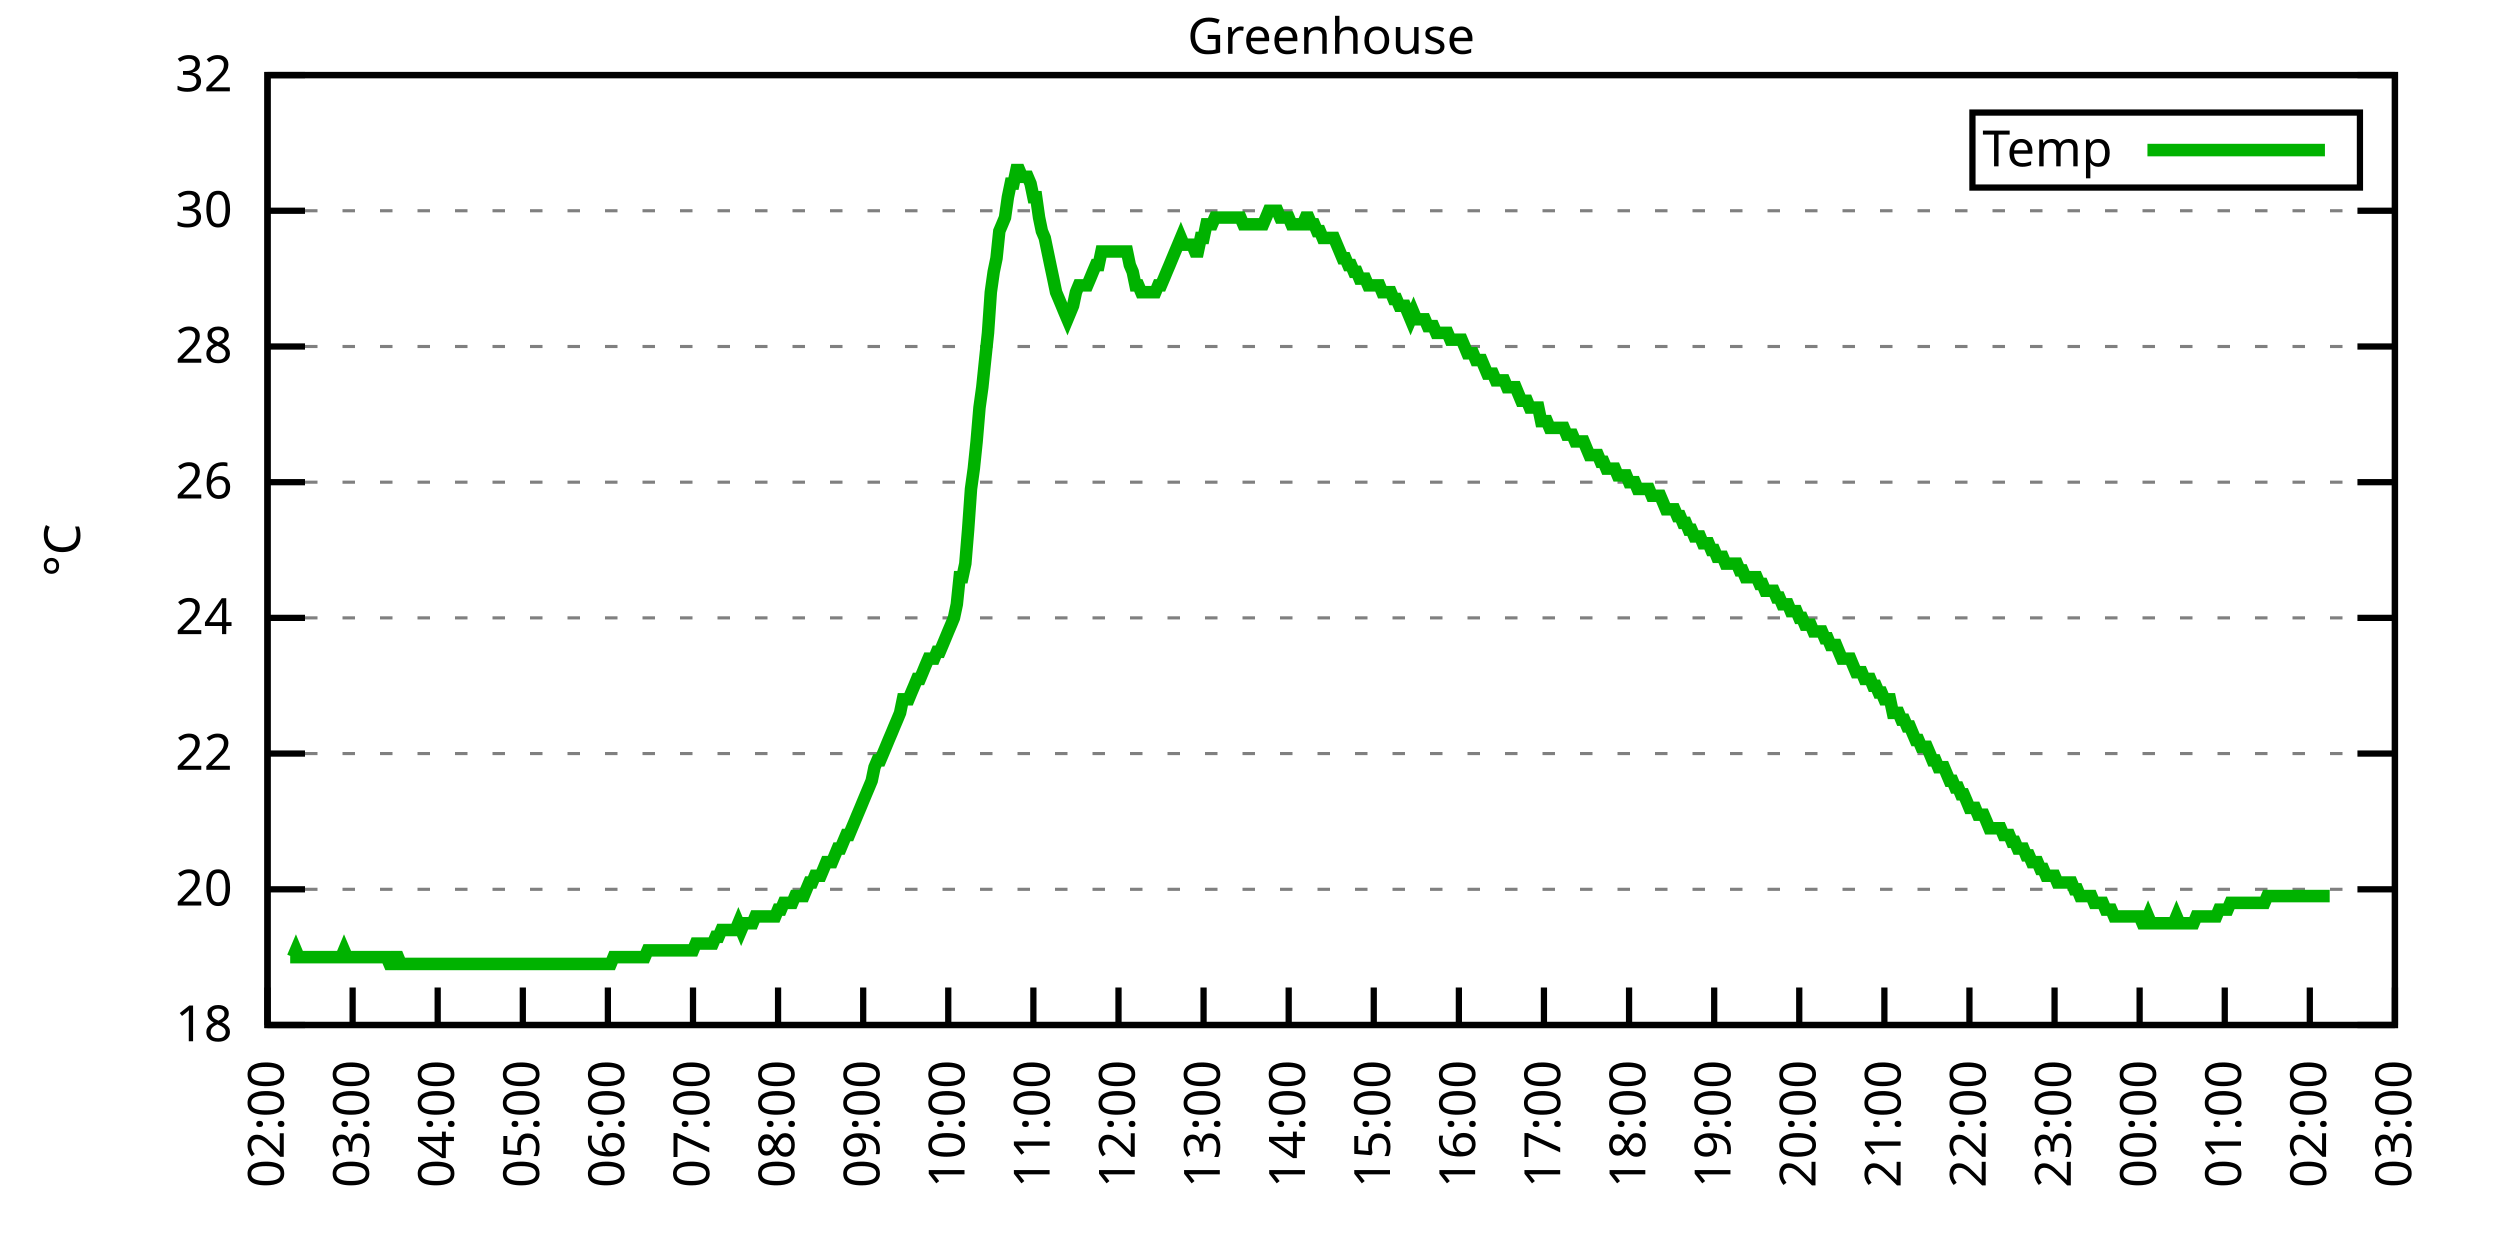
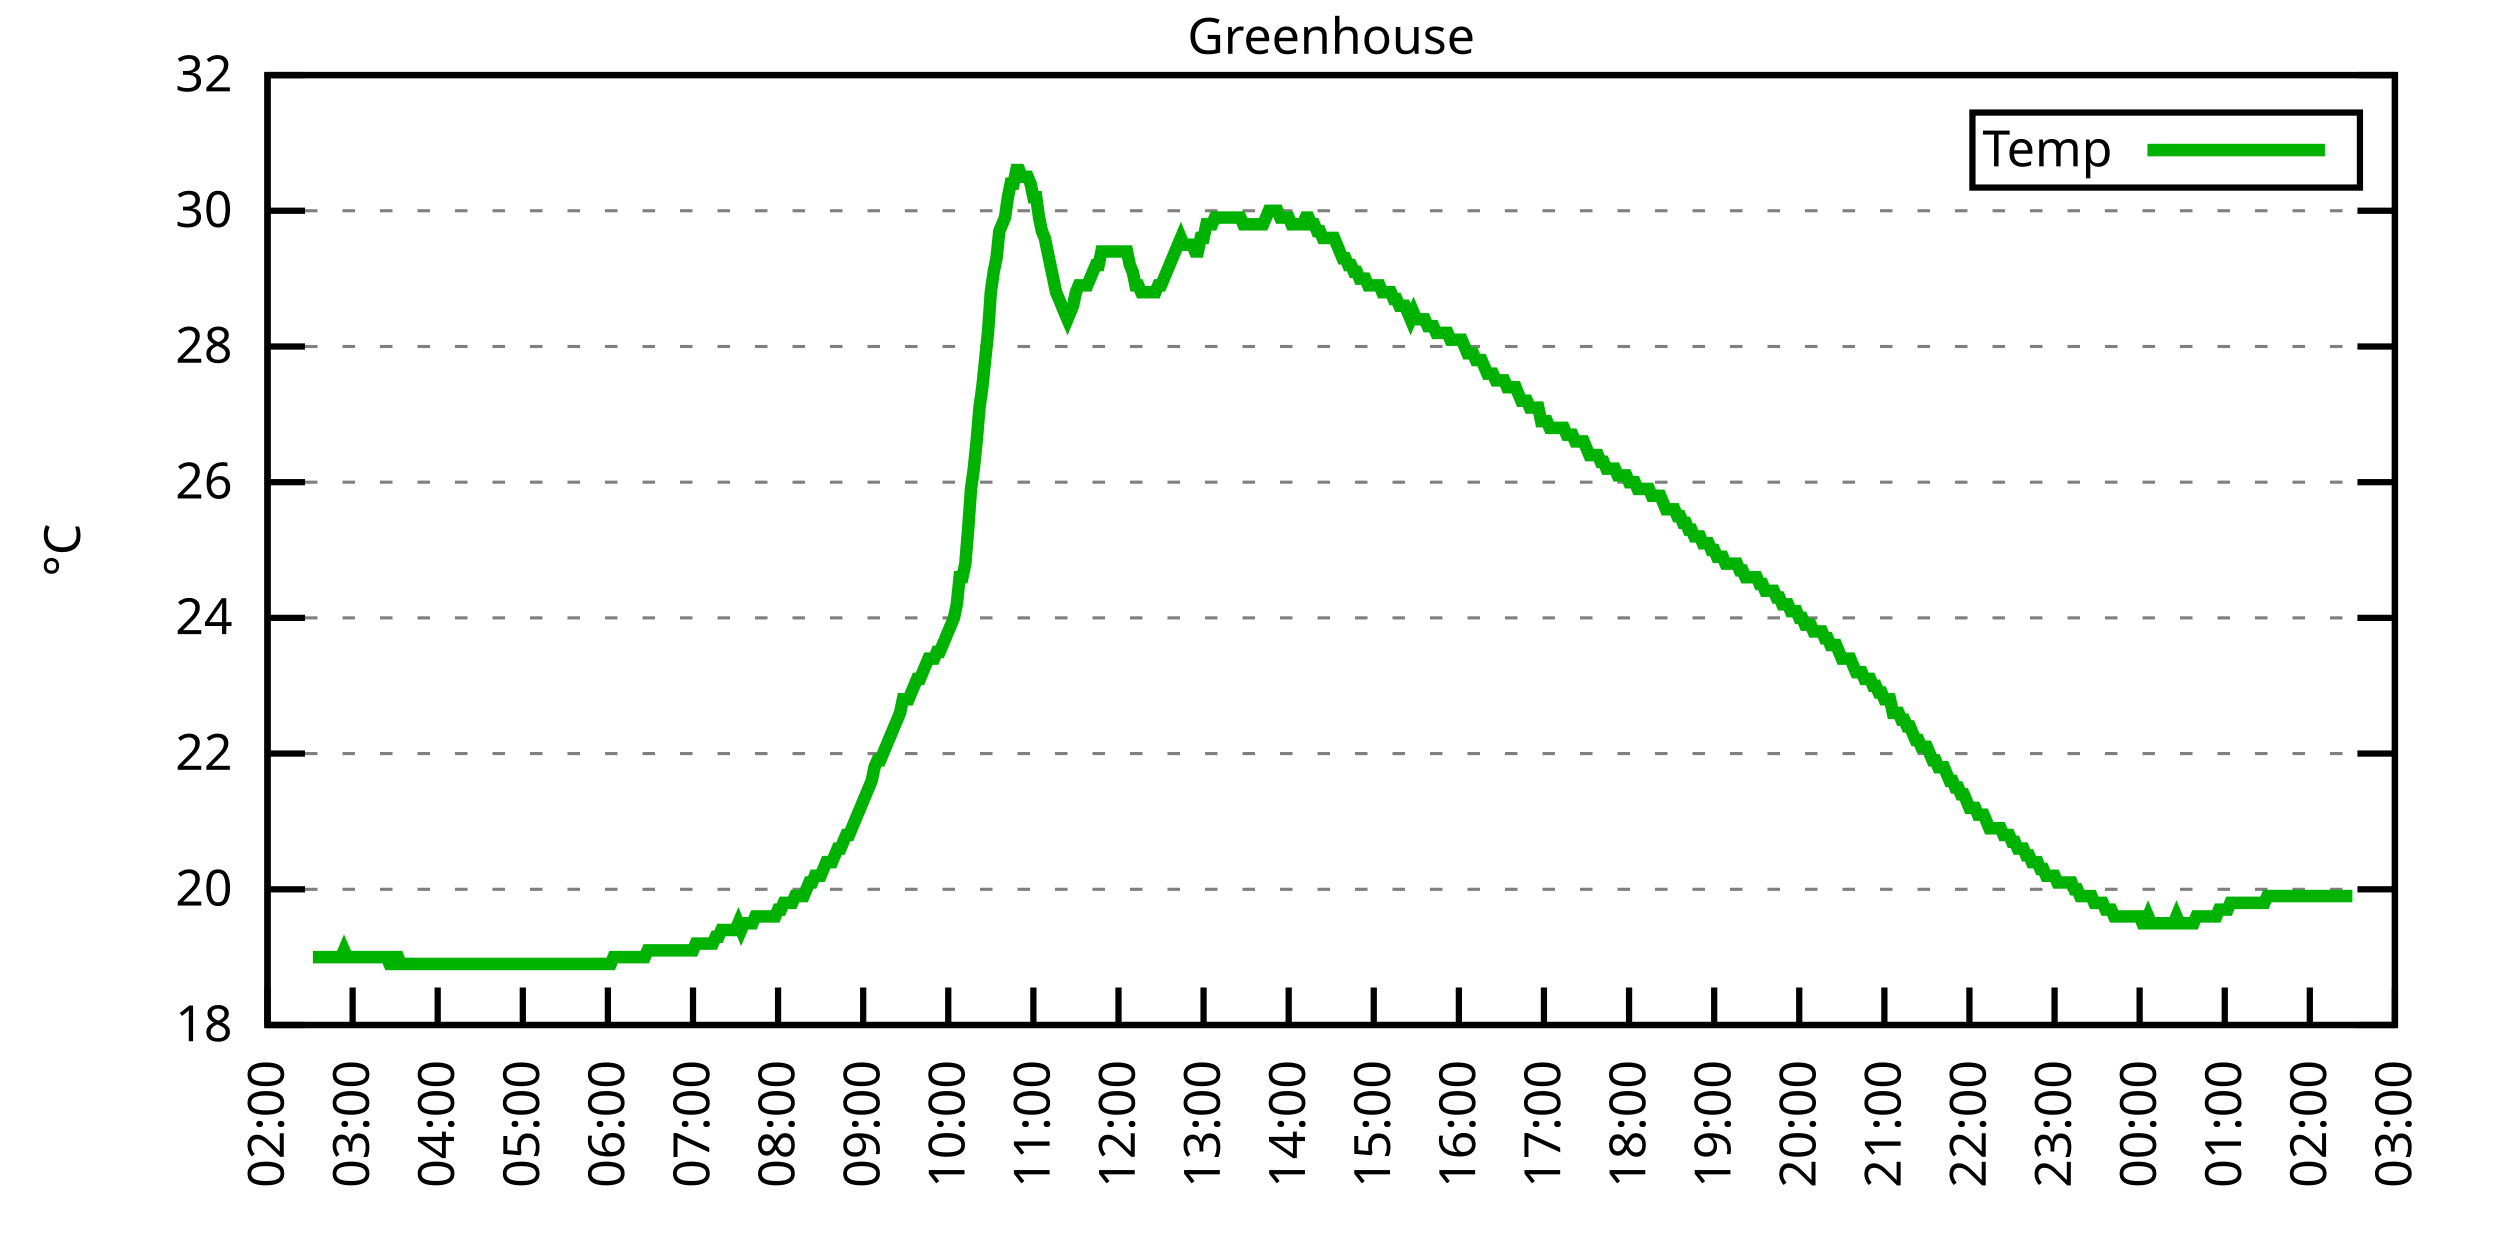
<svg xmlns="http://www.w3.org/2000/svg" xmlns:xlink="http://www.w3.org/1999/xlink" width="400" height="200" viewBox="0 0 400 200">
  <g id="gnuplot_canvas">
    <rect x="0" y="0" width="400" height="200" fill="none" />
    <defs>
      <circle id="gpDot" r="0.5" stroke-width="0.5" stroke="currentColor" />
      <path id="gpPt0" stroke-width="0.333" stroke="currentColor" d="M-1,0 h2 M0,-1 v2" />
      <path id="gpPt1" stroke-width="0.333" stroke="currentColor" d="M-1,-1 L1,1 M1,-1 L-1,1" />
      <path id="gpPt2" stroke-width="0.333" stroke="currentColor" d="M-1,0 L1,0 M0,-1 L0,1 M-1,-1 L1,1 M-1,1 L1,-1" />
      <rect id="gpPt3" stroke-width="0.333" stroke="currentColor" x="-1" y="-1" width="2" height="2" />
      <rect id="gpPt4" stroke-width="0.333" stroke="currentColor" fill="currentColor" x="-1" y="-1" width="2" height="2" />
      <circle id="gpPt5" stroke-width="0.333" stroke="currentColor" cx="0" cy="0" r="1" />
      <use xlink:href="#gpPt5" id="gpPt6" fill="currentColor" stroke="none" />
      <path id="gpPt7" stroke-width="0.333" stroke="currentColor" d="M0,-1.33 L-1.33,0.67 L1.33,0.67 z" />
      <use xlink:href="#gpPt7" id="gpPt8" fill="currentColor" stroke="none" />
      <use xlink:href="#gpPt7" id="gpPt9" stroke="currentColor" transform="rotate(180)" />
      <use xlink:href="#gpPt9" id="gpPt10" fill="currentColor" stroke="none" />
      <use xlink:href="#gpPt3" id="gpPt11" stroke="currentColor" transform="rotate(45)" />
      <use xlink:href="#gpPt11" id="gpPt12" fill="currentColor" stroke="none" />
      <path id="gpPt13" stroke-width="0.333" stroke="currentColor" d="M0,1.330 L1.265,0.411 L0.782,-1.067 L-0.782,-1.076 L-1.265,0.411 z" />
      <use xlink:href="#gpPt13" id="gpPt14" fill="currentColor" stroke="none" />
      <filter id="textbox" filterUnits="objectBoundingBox" x="0" y="0" height="1" width="1">
        <feFlood flood-color="white" flood-opacity="1" result="bgnd" />
        <feComposite in="SourceGraphic" in2="bgnd" operator="atop" />
      </filter>
      <filter id="greybox" filterUnits="objectBoundingBox" x="0" y="0" height="1" width="1">
        <feFlood flood-color="lightgrey" flood-opacity="1" result="grey" />
        <feComposite in="SourceGraphic" in2="grey" operator="atop" />
      </filter>
    </defs>
    <g fill="none" color="white" stroke="currentColor" stroke-width="1.00" stroke-linecap="butt" stroke-linejoin="miter">
</g>
    <g fill="none" color="black" stroke="currentColor" stroke-width="1.00" stroke-linecap="butt" stroke-linejoin="miter">
      <g stroke="none" shape-rendering="crispEdges">
        <polygon fill="rgb(255, 255, 255)" points="42.80,164.00 383.18,164.00 383.18,12.02 42.80,12.02 " />
      </g>
    </g>
    <g fill="none" color="black" stroke="currentColor" stroke-width="1.00" stroke-linecap="butt" stroke-linejoin="miter">
</g>
    <g fill="none" color="black" stroke="black" stroke-width="0.50" stroke-linecap="butt" stroke-linejoin="miter">
</g>
    <g fill="none" color="gray" stroke="currentColor" stroke-width="0.50" stroke-linecap="butt" stroke-linejoin="miter">
      <path stroke="gray" stroke-dasharray="2,4" class="gridline" d="M42.80,164.00 L383.19,164.00  " />
    </g>
    <g fill="none" color="gray" stroke="gray" stroke-width="1.00" stroke-linecap="butt" stroke-linejoin="miter">
</g>
    <g fill="none" color="black" stroke="currentColor" stroke-width="1.00" stroke-linecap="butt" stroke-linejoin="miter">
      <path stroke="black" d="M42.80,164.00 L48.80,164.00 M383.19,164.00 L377.19,164.00  " />
      <g transform="translate(37.20,166.60)" stroke="none" fill="black" font-family="Sans" font-size="8.00" text-anchor="end">
        <text>
          <tspan font-family="Sans"> 18</tspan>
        </text>
      </g>
    </g>
    <g fill="none" color="black" stroke="currentColor" stroke-width="1.00" stroke-linecap="butt" stroke-linejoin="miter">
</g>
    <g fill="none" color="black" stroke="black" stroke-width="0.50" stroke-linecap="butt" stroke-linejoin="miter">
</g>
    <g fill="none" color="gray" stroke="currentColor" stroke-width="0.50" stroke-linecap="butt" stroke-linejoin="miter">
      <path stroke="gray" stroke-dasharray="2,4" class="gridline" d="M42.80,142.29 L383.19,142.29  " />
    </g>
    <g fill="none" color="gray" stroke="gray" stroke-width="1.00" stroke-linecap="butt" stroke-linejoin="miter">
</g>
    <g fill="none" color="black" stroke="currentColor" stroke-width="1.00" stroke-linecap="butt" stroke-linejoin="miter">
      <path stroke="black" d="M42.80,142.29 L48.80,142.29 M383.19,142.29 L377.19,142.29  " />
      <g transform="translate(37.20,144.89)" stroke="none" fill="black" font-family="Sans" font-size="8.00" text-anchor="end">
        <text>
          <tspan font-family="Sans"> 20</tspan>
        </text>
      </g>
    </g>
    <g fill="none" color="black" stroke="currentColor" stroke-width="1.00" stroke-linecap="butt" stroke-linejoin="miter">
</g>
    <g fill="none" color="black" stroke="black" stroke-width="0.50" stroke-linecap="butt" stroke-linejoin="miter">
</g>
    <g fill="none" color="gray" stroke="currentColor" stroke-width="0.50" stroke-linecap="butt" stroke-linejoin="miter">
      <path stroke="gray" stroke-dasharray="2,4" class="gridline" d="M42.80,120.57 L383.19,120.57  " />
    </g>
    <g fill="none" color="gray" stroke="gray" stroke-width="1.00" stroke-linecap="butt" stroke-linejoin="miter">
</g>
    <g fill="none" color="black" stroke="currentColor" stroke-width="1.00" stroke-linecap="butt" stroke-linejoin="miter">
      <path stroke="black" d="M42.80,120.57 L48.80,120.57 M383.19,120.57 L377.19,120.57  " />
      <g transform="translate(37.20,123.17)" stroke="none" fill="black" font-family="Sans" font-size="8.00" text-anchor="end">
        <text>
          <tspan font-family="Sans"> 22</tspan>
        </text>
      </g>
    </g>
    <g fill="none" color="black" stroke="currentColor" stroke-width="1.00" stroke-linecap="butt" stroke-linejoin="miter">
</g>
    <g fill="none" color="black" stroke="black" stroke-width="0.50" stroke-linecap="butt" stroke-linejoin="miter">
</g>
    <g fill="none" color="gray" stroke="currentColor" stroke-width="0.50" stroke-linecap="butt" stroke-linejoin="miter">
      <path stroke="gray" stroke-dasharray="2,4" class="gridline" d="M42.80,98.86 L383.19,98.86  " />
    </g>
    <g fill="none" color="gray" stroke="gray" stroke-width="1.00" stroke-linecap="butt" stroke-linejoin="miter">
</g>
    <g fill="none" color="black" stroke="currentColor" stroke-width="1.00" stroke-linecap="butt" stroke-linejoin="miter">
      <path stroke="black" d="M42.80,98.86 L48.80,98.86 M383.19,98.86 L377.19,98.86  " />
      <g transform="translate(37.20,101.46)" stroke="none" fill="black" font-family="Sans" font-size="8.00" text-anchor="end">
        <text>
          <tspan font-family="Sans"> 24</tspan>
        </text>
      </g>
    </g>
    <g fill="none" color="black" stroke="currentColor" stroke-width="1.00" stroke-linecap="butt" stroke-linejoin="miter">
</g>
    <g fill="none" color="black" stroke="black" stroke-width="0.50" stroke-linecap="butt" stroke-linejoin="miter">
</g>
    <g fill="none" color="gray" stroke="currentColor" stroke-width="0.50" stroke-linecap="butt" stroke-linejoin="miter">
      <path stroke="gray" stroke-dasharray="2,4" class="gridline" d="M42.80,77.15 L383.19,77.15  " />
    </g>
    <g fill="none" color="gray" stroke="gray" stroke-width="1.00" stroke-linecap="butt" stroke-linejoin="miter">
</g>
    <g fill="none" color="black" stroke="currentColor" stroke-width="1.00" stroke-linecap="butt" stroke-linejoin="miter">
      <path stroke="black" d="M42.80,77.15 L48.80,77.15 M383.19,77.15 L377.19,77.15  " />
      <g transform="translate(37.20,79.75)" stroke="none" fill="black" font-family="Sans" font-size="8.00" text-anchor="end">
        <text>
          <tspan font-family="Sans"> 26</tspan>
        </text>
      </g>
    </g>
    <g fill="none" color="black" stroke="currentColor" stroke-width="1.00" stroke-linecap="butt" stroke-linejoin="miter">
</g>
    <g fill="none" color="black" stroke="black" stroke-width="0.50" stroke-linecap="butt" stroke-linejoin="miter">
</g>
    <g fill="none" color="gray" stroke="currentColor" stroke-width="0.50" stroke-linecap="butt" stroke-linejoin="miter">
      <path stroke="gray" stroke-dasharray="2,4" class="gridline" d="M42.80,55.44 L383.19,55.44  " />
    </g>
    <g fill="none" color="gray" stroke="gray" stroke-width="1.00" stroke-linecap="butt" stroke-linejoin="miter">
</g>
    <g fill="none" color="black" stroke="currentColor" stroke-width="1.00" stroke-linecap="butt" stroke-linejoin="miter">
      <path stroke="black" d="M42.80,55.44 L48.80,55.44 M383.19,55.44 L377.19,55.44  " />
      <g transform="translate(37.20,58.04)" stroke="none" fill="black" font-family="Sans" font-size="8.00" text-anchor="end">
        <text>
          <tspan font-family="Sans"> 28</tspan>
        </text>
      </g>
    </g>
    <g fill="none" color="black" stroke="currentColor" stroke-width="1.00" stroke-linecap="butt" stroke-linejoin="miter">
</g>
    <g fill="none" color="black" stroke="black" stroke-width="0.50" stroke-linecap="butt" stroke-linejoin="miter">
</g>
    <g fill="none" color="gray" stroke="currentColor" stroke-width="0.50" stroke-linecap="butt" stroke-linejoin="miter">
      <path stroke="gray" stroke-dasharray="2,4" class="gridline" d="M42.80,33.72 L383.19,33.72  " />
    </g>
    <g fill="none" color="gray" stroke="gray" stroke-width="1.00" stroke-linecap="butt" stroke-linejoin="miter">
</g>
    <g fill="none" color="black" stroke="currentColor" stroke-width="1.00" stroke-linecap="butt" stroke-linejoin="miter">
      <path stroke="black" d="M42.80,33.72 L48.80,33.72 M383.19,33.72 L377.19,33.72  " />
      <g transform="translate(37.20,36.32)" stroke="none" fill="black" font-family="Sans" font-size="8.00" text-anchor="end">
        <text>
          <tspan font-family="Sans"> 30</tspan>
        </text>
      </g>
    </g>
    <g fill="none" color="black" stroke="currentColor" stroke-width="1.00" stroke-linecap="butt" stroke-linejoin="miter">
</g>
    <g fill="none" color="black" stroke="black" stroke-width="0.50" stroke-linecap="butt" stroke-linejoin="miter">
</g>
    <g fill="none" color="gray" stroke="currentColor" stroke-width="0.50" stroke-linecap="butt" stroke-linejoin="miter">
      <path stroke="gray" stroke-dasharray="2,4" class="gridline" d="M42.80,12.01 L383.19,12.01  " />
    </g>
    <g fill="none" color="gray" stroke="gray" stroke-width="1.00" stroke-linecap="butt" stroke-linejoin="miter">
</g>
    <g fill="none" color="black" stroke="currentColor" stroke-width="1.00" stroke-linecap="butt" stroke-linejoin="miter">
      <path stroke="black" d="M42.80,12.01 L48.80,12.01 M383.19,12.01 L377.19,12.01  " />
      <g transform="translate(37.20,14.61)" stroke="none" fill="black" font-family="Sans" font-size="8.00" text-anchor="end">
        <text>
          <tspan font-family="Sans"> 32</tspan>
        </text>
      </g>
    </g>
    <g fill="none" color="black" stroke="currentColor" stroke-width="1.00" stroke-linecap="butt" stroke-linejoin="miter">
      <path stroke="black" d="M42.80,164.00 L42.80,158.00  " />
      <g transform="translate(45.40,169.60) rotate(270.00)" stroke="none" fill="black" font-family="Sans" font-size="8.00" text-anchor="end">
        <text>
          <tspan font-family="Sans">02:00</tspan>
        </text>
      </g>
    </g>
    <g fill="none" color="black" stroke="currentColor" stroke-width="1.00" stroke-linecap="butt" stroke-linejoin="miter">
      <path stroke="black" d="M56.42,164.00 L56.42,158.00  " />
      <g transform="translate(59.02,169.60) rotate(270.00)" stroke="none" fill="black" font-family="Sans" font-size="8.00" text-anchor="end">
        <text>
          <tspan font-family="Sans">03:00</tspan>
        </text>
      </g>
    </g>
    <g fill="none" color="black" stroke="currentColor" stroke-width="1.00" stroke-linecap="butt" stroke-linejoin="miter">
      <path stroke="black" d="M70.03,164.00 L70.03,158.00  " />
      <g transform="translate(72.63,169.60) rotate(270.00)" stroke="none" fill="black" font-family="Sans" font-size="8.00" text-anchor="end">
        <text>
          <tspan font-family="Sans">04:00</tspan>
        </text>
      </g>
    </g>
    <g fill="none" color="black" stroke="currentColor" stroke-width="1.00" stroke-linecap="butt" stroke-linejoin="miter">
      <path stroke="black" d="M83.65,164.00 L83.65,158.00  " />
      <g transform="translate(86.25,169.60) rotate(270.00)" stroke="none" fill="black" font-family="Sans" font-size="8.00" text-anchor="end">
        <text>
          <tspan font-family="Sans">05:00</tspan>
        </text>
      </g>
    </g>
    <g fill="none" color="black" stroke="currentColor" stroke-width="1.00" stroke-linecap="butt" stroke-linejoin="miter">
      <path stroke="black" d="M97.26,164.00 L97.26,158.00  " />
      <g transform="translate(99.86,169.60) rotate(270.00)" stroke="none" fill="black" font-family="Sans" font-size="8.00" text-anchor="end">
        <text>
          <tspan font-family="Sans">06:00</tspan>
        </text>
      </g>
    </g>
    <g fill="none" color="black" stroke="currentColor" stroke-width="1.00" stroke-linecap="butt" stroke-linejoin="miter">
      <path stroke="black" d="M110.88,164.00 L110.88,158.00  " />
      <g transform="translate(113.48,169.60) rotate(270.00)" stroke="none" fill="black" font-family="Sans" font-size="8.00" text-anchor="end">
        <text>
          <tspan font-family="Sans">07:00</tspan>
        </text>
      </g>
    </g>
    <g fill="none" color="black" stroke="currentColor" stroke-width="1.00" stroke-linecap="butt" stroke-linejoin="miter">
      <path stroke="black" d="M124.49,164.00 L124.49,158.00  " />
      <g transform="translate(127.09,169.60) rotate(270.00)" stroke="none" fill="black" font-family="Sans" font-size="8.00" text-anchor="end">
        <text>
          <tspan font-family="Sans">08:00</tspan>
        </text>
      </g>
    </g>
    <g fill="none" color="black" stroke="currentColor" stroke-width="1.00" stroke-linecap="butt" stroke-linejoin="miter">
      <path stroke="black" d="M138.11,164.00 L138.11,158.00  " />
      <g transform="translate(140.71,169.60) rotate(270.00)" stroke="none" fill="black" font-family="Sans" font-size="8.00" text-anchor="end">
        <text>
          <tspan font-family="Sans">09:00</tspan>
        </text>
      </g>
    </g>
    <g fill="none" color="black" stroke="currentColor" stroke-width="1.00" stroke-linecap="butt" stroke-linejoin="miter">
      <path stroke="black" d="M151.72,164.00 L151.72,158.00  " />
      <g transform="translate(154.32,169.60) rotate(270.00)" stroke="none" fill="black" font-family="Sans" font-size="8.00" text-anchor="end">
        <text>
          <tspan font-family="Sans">10:00</tspan>
        </text>
      </g>
    </g>
    <g fill="none" color="black" stroke="currentColor" stroke-width="1.00" stroke-linecap="butt" stroke-linejoin="miter">
      <path stroke="black" d="M165.34,164.00 L165.34,158.00  " />
      <g transform="translate(167.94,169.60) rotate(270.00)" stroke="none" fill="black" font-family="Sans" font-size="8.00" text-anchor="end">
        <text>
          <tspan font-family="Sans">11:00</tspan>
        </text>
      </g>
    </g>
    <g fill="none" color="black" stroke="currentColor" stroke-width="1.00" stroke-linecap="butt" stroke-linejoin="miter">
      <path stroke="black" d="M178.96,164.00 L178.96,158.00  " />
      <g transform="translate(181.56,169.60) rotate(270.00)" stroke="none" fill="black" font-family="Sans" font-size="8.00" text-anchor="end">
        <text>
          <tspan font-family="Sans">12:00</tspan>
        </text>
      </g>
    </g>
    <g fill="none" color="black" stroke="currentColor" stroke-width="1.00" stroke-linecap="butt" stroke-linejoin="miter">
      <path stroke="black" d="M192.57,164.00 L192.57,158.00  " />
      <g transform="translate(195.17,169.60) rotate(270.00)" stroke="none" fill="black" font-family="Sans" font-size="8.00" text-anchor="end">
        <text>
          <tspan font-family="Sans">13:00</tspan>
        </text>
      </g>
    </g>
    <g fill="none" color="black" stroke="currentColor" stroke-width="1.00" stroke-linecap="butt" stroke-linejoin="miter">
      <path stroke="black" d="M206.19,164.00 L206.19,158.00  " />
      <g transform="translate(208.79,169.60) rotate(270.00)" stroke="none" fill="black" font-family="Sans" font-size="8.00" text-anchor="end">
        <text>
          <tspan font-family="Sans">14:00</tspan>
        </text>
      </g>
    </g>
    <g fill="none" color="black" stroke="currentColor" stroke-width="1.00" stroke-linecap="butt" stroke-linejoin="miter">
      <path stroke="black" d="M219.80,164.00 L219.80,158.00  " />
      <g transform="translate(222.40,169.60) rotate(270.00)" stroke="none" fill="black" font-family="Sans" font-size="8.00" text-anchor="end">
        <text>
          <tspan font-family="Sans">15:00</tspan>
        </text>
      </g>
    </g>
    <g fill="none" color="black" stroke="currentColor" stroke-width="1.00" stroke-linecap="butt" stroke-linejoin="miter">
      <path stroke="black" d="M233.42,164.00 L233.42,158.00  " />
      <g transform="translate(236.02,169.60) rotate(270.00)" stroke="none" fill="black" font-family="Sans" font-size="8.00" text-anchor="end">
        <text>
          <tspan font-family="Sans">16:00</tspan>
        </text>
      </g>
    </g>
    <g fill="none" color="black" stroke="currentColor" stroke-width="1.00" stroke-linecap="butt" stroke-linejoin="miter">
      <path stroke="black" d="M247.03,164.00 L247.03,158.00  " />
      <g transform="translate(249.63,169.60) rotate(270.00)" stroke="none" fill="black" font-family="Sans" font-size="8.00" text-anchor="end">
        <text>
          <tspan font-family="Sans">17:00</tspan>
        </text>
      </g>
    </g>
    <g fill="none" color="black" stroke="currentColor" stroke-width="1.00" stroke-linecap="butt" stroke-linejoin="miter">
      <path stroke="black" d="M260.65,164.00 L260.65,158.00  " />
      <g transform="translate(263.25,169.60) rotate(270.00)" stroke="none" fill="black" font-family="Sans" font-size="8.00" text-anchor="end">
        <text>
          <tspan font-family="Sans">18:00</tspan>
        </text>
      </g>
    </g>
    <g fill="none" color="black" stroke="currentColor" stroke-width="1.00" stroke-linecap="butt" stroke-linejoin="miter">
      <path stroke="black" d="M274.27,164.00 L274.27,158.00  " />
      <g transform="translate(276.87,169.60) rotate(270.00)" stroke="none" fill="black" font-family="Sans" font-size="8.00" text-anchor="end">
        <text>
          <tspan font-family="Sans">19:00</tspan>
        </text>
      </g>
    </g>
    <g fill="none" color="black" stroke="currentColor" stroke-width="1.00" stroke-linecap="butt" stroke-linejoin="miter">
      <path stroke="black" d="M287.88,164.00 L287.88,158.00  " />
      <g transform="translate(290.48,169.60) rotate(270.00)" stroke="none" fill="black" font-family="Sans" font-size="8.00" text-anchor="end">
        <text>
          <tspan font-family="Sans">20:00</tspan>
        </text>
      </g>
    </g>
    <g fill="none" color="black" stroke="currentColor" stroke-width="1.00" stroke-linecap="butt" stroke-linejoin="miter">
      <path stroke="black" d="M301.50,164.00 L301.50,158.00  " />
      <g transform="translate(304.10,169.60) rotate(270.00)" stroke="none" fill="black" font-family="Sans" font-size="8.00" text-anchor="end">
        <text>
          <tspan font-family="Sans">21:00</tspan>
        </text>
      </g>
    </g>
    <g fill="none" color="black" stroke="currentColor" stroke-width="1.00" stroke-linecap="butt" stroke-linejoin="miter">
      <path stroke="black" d="M315.11,164.00 L315.11,158.00  " />
      <g transform="translate(317.71,169.60) rotate(270.00)" stroke="none" fill="black" font-family="Sans" font-size="8.00" text-anchor="end">
        <text>
          <tspan font-family="Sans">22:00</tspan>
        </text>
      </g>
    </g>
    <g fill="none" color="black" stroke="currentColor" stroke-width="1.00" stroke-linecap="butt" stroke-linejoin="miter">
      <path stroke="black" d="M328.73,164.00 L328.73,158.00  " />
      <g transform="translate(331.33,169.60) rotate(270.00)" stroke="none" fill="black" font-family="Sans" font-size="8.00" text-anchor="end">
        <text>
          <tspan font-family="Sans">23:00</tspan>
        </text>
      </g>
    </g>
    <g fill="none" color="black" stroke="currentColor" stroke-width="1.00" stroke-linecap="butt" stroke-linejoin="miter">
      <path stroke="black" d="M342.34,164.00 L342.34,158.00  " />
      <g transform="translate(344.94,169.60) rotate(270.00)" stroke="none" fill="black" font-family="Sans" font-size="8.00" text-anchor="end">
        <text>
          <tspan font-family="Sans">00:00</tspan>
        </text>
      </g>
    </g>
    <g fill="none" color="black" stroke="currentColor" stroke-width="1.00" stroke-linecap="butt" stroke-linejoin="miter">
      <path stroke="black" d="M355.96,164.00 L355.96,158.00  " />
      <g transform="translate(358.56,169.60) rotate(270.00)" stroke="none" fill="black" font-family="Sans" font-size="8.00" text-anchor="end">
        <text>
          <tspan font-family="Sans">01:00</tspan>
        </text>
      </g>
    </g>
    <g fill="none" color="black" stroke="currentColor" stroke-width="1.00" stroke-linecap="butt" stroke-linejoin="miter">
      <path stroke="black" d="M369.57,164.00 L369.57,158.00  " />
      <g transform="translate(372.17,169.60) rotate(270.00)" stroke="none" fill="black" font-family="Sans" font-size="8.00" text-anchor="end">
        <text>
          <tspan font-family="Sans">02:00</tspan>
        </text>
      </g>
    </g>
    <g fill="none" color="black" stroke="currentColor" stroke-width="1.00" stroke-linecap="butt" stroke-linejoin="miter">
      <path stroke="black" d="M383.19,164.00 L383.19,158.00  " />
      <g transform="translate(385.79,169.60) rotate(270.00)" stroke="none" fill="black" font-family="Sans" font-size="8.00" text-anchor="end">
        <text>
          <tspan font-family="Sans">03:00</tspan>
        </text>
      </g>
    </g>
    <g fill="none" color="black" stroke="currentColor" stroke-width="1.00" stroke-linecap="butt" stroke-linejoin="miter">
</g>
    <g fill="none" color="black" stroke="currentColor" stroke-width="1.00" stroke-linecap="butt" stroke-linejoin="miter">
      <path stroke="black" d="M42.80,12.01 L42.80,164.00 L383.19,164.00 L383.19,12.01 L42.80,12.01 Z  " />
    </g>
    <g fill="none" color="black" stroke="currentColor" stroke-width="1.00" stroke-linecap="butt" stroke-linejoin="miter">
</g>
    <g fill="none" color="black" stroke="currentColor" stroke-width="1.00" stroke-linecap="butt" stroke-linejoin="miter">
      <path stroke="black" d="M315.59,30.01 L315.59,18.01 L377.59,18.01 L377.59,30.01 L315.59,30.01 Z  " />
    </g>
    <g id="Greenhouse_plot_1">
      <g fill="none" color="white" stroke="black" stroke-width="2.00" stroke-linecap="butt" stroke-linejoin="miter">
</g>
      <g fill="none" color="black" stroke="currentColor" stroke-width="2.00" stroke-linecap="butt" stroke-linejoin="miter">
        <g transform="translate(337.99,26.61)" stroke="none" fill="black" font-family="Sans" font-size="8.00" text-anchor="end">
          <text>
            <tspan font-family="Sans">Temp</tspan>
          </text>
        </g>
      </g>
      <g fill="none" color="black" stroke="currentColor" stroke-width="2.00" stroke-linecap="butt" stroke-linejoin="miter">
-         <path stroke="rgb(  0, 178,   0)" d="M343.59,24.01 L371.99,24.01 M46.43,153.14 L46.88,153.14 L47.34,152.06 L47.79,153.14 L48.25,153.14 L48.70,153.14   L49.15,153.14 L49.61,153.14 L50.06,153.14 L50.52,153.14 L50.97,153.14 L51.42,153.14 L51.88,153.14 L52.33,153.14   L52.78,153.14 L53.24,153.14 L53.69,153.14 L54.15,153.14 L54.60,153.14 L55.05,152.06 L55.51,153.14 L55.96,153.14   L56.42,153.14 L56.87,153.14 L57.32,153.14 L57.78,153.14 L58.23,153.14 L58.68,153.14 L59.14,153.14 L59.59,153.14   L60.05,153.14 L60.50,153.14 L60.95,153.14 L61.41,153.14 L61.86,153.14 L62.32,154.23 L62.77,154.23 L63.22,153.14   L63.68,153.14 L64.13,154.23 L64.58,154.23 L65.04,154.23 L65.49,154.23 L65.95,154.23 L66.40,154.23 L66.85,154.23   L67.31,154.23 L67.76,154.23 L68.22,154.23 L68.67,154.23 L69.12,154.23 L69.58,154.23 L70.03,154.23 L70.49,154.23   L70.94,154.23 L71.39,154.23 L71.85,154.23 L72.30,154.23 L72.75,154.23 L73.21,154.23 L73.66,154.23 L74.12,154.23   L74.57,154.23 L75.02,154.23 L75.48,154.23 L75.93,154.23 L76.39,154.23 L76.84,154.23 L77.29,154.23 L77.75,154.23   L78.20,154.23 L78.65,154.23 L79.11,154.23 L79.56,154.23 L80.02,154.23 L80.47,154.23 L80.92,154.23 L81.38,154.23   L81.83,154.23 L82.29,154.23 L82.74,154.23 L83.19,154.23 L83.65,154.23 L84.10,154.23 L84.55,154.23 L85.01,154.23   L85.46,154.23 L85.92,154.23 L86.37,154.23 L86.82,154.23 L87.28,154.23 L87.73,154.23 L88.19,154.23 L88.64,154.23   L89.09,154.23 L89.55,154.23 L90.00,154.23 L90.45,154.23 L90.91,154.23 L91.36,154.23 L91.82,154.23 L92.27,154.23   L92.72,154.23 L93.18,154.23 L93.63,154.23 L94.09,154.23 L94.54,154.23 L94.99,154.23 L95.45,154.23 L95.90,154.23   L96.35,154.23 L96.81,154.23 L97.26,154.23 L97.72,154.23 L98.17,153.14 L98.62,153.14 L99.08,153.14 L99.53,153.14   L99.99,153.14 L100.44,153.14 L100.89,153.14 L101.35,153.14 L101.80,153.14 L102.25,153.14 L102.71,153.14 L103.16,153.14   L103.62,152.06 L104.07,152.06 L104.52,152.06 L104.98,152.06 L105.43,152.06 L105.89,152.06 L106.34,152.06 L106.79,152.06   L107.25,152.06 L107.70,152.06 L108.15,152.06 L108.61,152.06 L109.06,152.06 L109.52,152.06 L109.97,152.06 L110.42,152.06   L110.88,152.06 L111.33,150.97 L111.79,150.97 L112.24,150.97 L112.69,150.97 L113.15,150.97 L113.60,150.97 L114.05,150.97   L114.51,149.89 L114.96,149.89 L115.42,148.80 L115.87,148.80 L116.32,148.80 L116.78,148.80 L117.23,148.80 L117.69,148.80   L118.14,147.72 L118.59,148.80 L119.05,147.72 L119.50,147.72 L119.96,147.72 L120.41,147.72 L120.86,146.63 L121.32,146.63   L121.77,146.63 L122.22,146.63 L122.68,146.63 L123.13,146.63 L123.59,146.63 L124.04,146.63 L124.49,145.54 L124.95,145.54   L125.40,144.46 L125.86,144.46 L126.31,144.46 L126.76,144.46 L127.22,143.37 L127.67,143.37 L128.12,143.37 L128.58,143.37   L129.03,142.29 L129.49,141.20 L129.94,141.20 L130.39,140.12 L130.85,140.12 L131.30,140.12 L131.76,139.03 L132.21,137.94   L132.66,137.94 L133.12,137.94 L133.57,136.86 L134.02,135.77 L134.48,135.77 L134.93,134.69 L135.39,133.60 L135.84,133.60   L136.29,132.52 L136.75,131.43 L137.20,130.35 L137.66,129.26 L138.11,128.17 L138.56,127.09 L139.02,126.00 L139.47,124.92   L139.92,122.75 L140.38,121.66 L140.83,121.66 L141.29,120.57 L141.74,119.49 L142.19,118.40 L142.65,117.32 L143.10,116.23   L143.56,115.15 L144.01,114.06 L144.46,111.89 L144.92,111.89 L145.37,111.89 L145.82,110.80 L146.28,109.72 L146.73,108.63   L147.19,108.63 L147.64,107.55 L148.09,106.46 L148.55,105.38 L149.00,105.38 L149.46,105.38 L149.91,104.29 L150.36,104.29   L150.82,103.20 L151.27,102.12 L151.72,101.03 L152.18,99.95 L152.63,98.86 L153.09,96.69 L153.54,92.35 L153.99,92.35   L154.45,90.18 L154.90,84.75 L155.36,78.23 L155.81,74.98 L156.26,70.63 L156.72,65.21 L157.17,61.95 L157.62,57.61   L158.08,53.26 L158.53,46.75 L158.99,43.49 L159.44,41.32 L159.89,36.98 L160.35,35.89 L160.80,34.81 L161.26,31.55   L161.71,29.38 L162.16,29.38 L162.62,27.21 L163.07,27.21 L163.52,28.29 L163.98,28.29 L164.43,28.29 L164.89,29.38   L165.34,31.55 L165.79,31.55 L166.25,34.81 L166.70,36.98 L167.16,38.07 L167.61,40.24 L168.06,42.41 L168.52,44.58   L168.97,46.75 L169.43,47.84 L169.88,48.92 L170.33,50.01 L170.79,51.09 L171.24,50.01 L171.69,48.92 L172.15,46.75   L172.60,45.66 L173.06,45.66 L173.51,45.66 L173.96,45.66 L174.42,44.58 L174.87,43.49 L175.33,42.41 L175.78,42.41   L176.23,40.24 L176.69,40.24 L177.14,40.24 L177.59,40.24 L178.05,40.24 L178.50,40.24 L178.96,40.24 L179.41,40.24   L179.86,40.24 L180.32,40.24 L180.77,42.41 L181.23,43.49 L181.68,45.66 L182.13,45.66 L182.59,46.75 L183.04,46.75   L183.49,46.75 L183.95,46.75 L184.40,46.75 L184.86,46.75 L185.31,45.66 L185.76,45.66 L186.22,44.58 L186.67,43.49   L187.13,42.41 L187.58,41.32 L188.03,40.24 L188.49,39.15 L188.94,38.07 L189.39,39.15 L189.85,39.15 L190.30,39.15   L190.76,39.15 L191.21,40.24 L191.66,40.24 L192.12,38.07 L192.57,38.07 L193.03,35.89 L193.48,35.89 L193.93,35.89   L194.39,34.81 L194.84,34.81 L195.29,34.81 L195.75,34.81 L196.20,34.81 L196.66,34.81 L197.11,34.81 L197.56,34.81   L198.02,34.81 L198.47,34.81 L198.93,35.89 L199.38,35.89 L199.83,35.89 L200.29,35.89 L200.74,35.89 L201.19,35.89   L201.65,35.89 L202.10,35.89 L202.56,34.81 L203.01,33.72 L203.46,33.72 L203.92,33.72 L204.37,33.72 L204.83,34.81   L205.28,34.81 L205.73,34.81 L206.19,34.81 L206.64,35.89 L207.09,35.89 L207.55,35.89 L208.00,35.89 L208.46,35.89   L208.91,34.81 L209.36,34.81 L209.82,35.89 L210.27,35.89 L210.73,36.98 L211.18,36.98 L211.63,38.07 L212.09,38.07   L212.54,38.07 L213.00,38.07 L213.45,38.07 L213.90,39.15 L214.36,40.24 L214.81,41.32 L215.26,41.32 L215.72,42.41   L216.17,42.41 L216.63,43.49 L217.08,43.49 L217.53,44.58 L217.99,44.58 L218.44,44.58 L218.90,45.66 L219.35,45.66   L219.80,45.66 L220.26,45.66 L220.71,45.66 L221.16,46.75 L221.62,46.75 L222.07,46.75 L222.53,46.75 L222.98,47.84   L223.43,47.84 L223.89,48.92 L224.34,48.92 L224.80,48.92 L225.25,50.01 L225.70,51.09 L226.16,50.01 L226.61,51.09   L227.06,51.09 L227.52,51.09 L227.97,51.09 L228.43,52.18 L228.88,52.18 L229.33,52.18 L229.79,53.26 L230.24,53.26   L230.70,53.26 L231.15,53.26 L231.60,53.26 L232.06,54.35 L232.51,54.35 L232.96,54.35 L233.42,54.35 L233.87,54.35   L234.33,55.44 L234.78,56.52 L235.23,56.52 L235.69,56.52 L236.14,57.61 L236.60,57.61 L237.05,57.61 L237.50,58.69   L237.96,59.78 L238.41,59.78 L238.86,59.78 L239.32,60.86 L239.77,60.86 L240.23,60.86 L240.68,60.86 L241.13,61.95   L241.59,61.95 L242.04,61.95 L242.50,61.95 L242.95,63.04 L243.40,64.12 L243.86,64.12 L244.31,64.12 L244.76,65.21   L245.22,65.21 L245.67,65.21 L246.13,65.21 L246.58,67.38 L247.03,67.38 L247.49,67.38 L247.94,68.46 L248.40,68.46   L248.85,68.46 L249.30,68.46 L249.76,68.46 L250.21,68.46 L250.66,69.55 L251.12,69.55 L251.57,69.55 L252.03,70.63   L252.48,70.63 L252.93,70.63 L253.39,70.63 L253.84,71.72 L254.30,72.81 L254.75,72.81 L255.20,72.81 L255.66,72.81   L256.11,73.89 L256.56,73.89 L257.02,74.98 L257.47,74.98 L257.93,74.98 L258.38,74.98 L258.83,76.06 L259.29,76.06   L259.74,76.06 L260.20,76.06 L260.65,77.15 L261.10,77.15 L261.56,77.15 L262.01,78.23 L262.47,78.23 L262.92,78.23   L263.37,78.23 L263.83,78.23 L264.28,79.32 L264.73,79.32 L265.19,79.32 L265.64,79.32 L266.10,80.41 L266.55,81.49   L267.00,81.49 L267.46,81.49 L267.91,81.49 L268.37,82.58 L268.82,82.58 L269.27,83.66 L269.73,83.66 L270.18,84.75   L270.63,84.75 L271.09,85.83 L271.54,85.83 L272.00,85.83 L272.45,86.92 L272.90,86.92 L273.36,86.92 L273.81,88.00   L274.27,88.00 L274.72,89.09 L275.17,89.09 L275.63,89.09 L276.08,90.18 L276.53,90.18 L276.99,90.18 L277.44,90.18   L277.90,90.18 L278.35,91.26 L278.80,91.26 L279.26,92.35 L279.71,92.35 L280.17,92.35 L280.62,92.35 L281.07,92.35   L281.53,93.43 L281.98,93.43 L282.43,94.52 L282.89,94.52 L283.34,94.52 L283.80,94.52 L284.25,95.60 L284.70,95.60   L285.16,96.69 L285.61,96.69 L286.07,96.69 L286.52,97.78 L286.97,97.78 L287.43,97.78 L287.88,98.86 L288.33,98.86   L288.79,99.95 L289.24,99.95 L289.70,99.95 L290.15,101.03 L290.60,101.03 L291.06,101.03 L291.51,101.03 L291.97,102.12   L292.42,102.12 L292.87,103.20 L293.33,103.20 L293.78,103.20 L294.23,104.29 L294.69,105.38 L295.14,105.38 L295.60,105.38   L296.05,105.38 L296.50,106.46 L296.96,107.55 L297.41,107.55 L297.87,107.55 L298.32,108.63 L298.77,108.63 L299.23,108.63   L299.68,109.72 L300.13,109.72 L300.59,110.80 L301.04,110.80 L301.50,111.89 L301.95,111.89 L302.40,111.89 L302.86,114.06   L303.31,114.06 L303.77,114.06 L304.22,115.15 L304.67,115.15 L305.13,116.23 L305.58,116.23 L306.03,117.32 L306.49,118.40   L306.94,118.40 L307.40,119.49 L307.85,119.49 L308.30,119.49 L308.76,120.57 L309.21,121.66 L309.67,121.66 L310.12,122.75   L310.57,122.75 L311.03,122.75 L311.48,123.83 L311.94,124.92 L312.39,124.92 L312.84,126.00 L313.30,126.00 L313.75,127.09   L314.20,127.09 L314.66,128.17 L315.11,129.26 L315.57,129.26 L316.02,129.26 L316.47,130.35 L316.93,130.35 L317.38,130.35   L317.84,131.43 L318.29,132.52 L318.74,132.52 L319.20,132.52 L319.65,132.52 L320.10,132.52 L320.56,133.60 L321.01,133.60   L321.47,133.60 L321.92,134.69 L322.37,134.69 L322.83,135.77 L323.28,135.77 L323.74,135.77 L324.19,136.86 L324.64,136.86   L325.10,137.94 L325.55,137.94 L326.00,137.94 L326.46,139.03 L326.91,139.03 L327.37,140.12 L327.82,140.12 L328.27,140.12   L328.73,140.12 L329.18,141.20 L329.64,141.20 L330.09,141.20 L330.54,141.20 L331.00,141.20 L331.45,141.20 L331.90,142.29   L332.36,142.29 L332.81,143.37 L333.27,143.37 L333.72,143.37 L334.17,143.37 L334.63,143.37 L335.08,144.46 L335.54,144.46   L335.99,144.46 L336.44,144.46 L336.90,145.54 L337.35,145.54 L337.80,145.54 L338.26,146.63 L338.71,146.63 L339.17,146.63   L339.62,146.63 L340.07,146.63 L340.53,146.63 L340.98,146.63 L341.44,146.63 L341.89,146.63 L342.34,146.63 L342.80,147.72   L343.25,147.72 L343.70,146.63 L344.16,147.72 L344.61,147.72 L345.07,147.72 L345.52,147.72 L345.97,147.72 L346.43,147.72   L346.88,147.72 L347.34,147.72 L347.79,147.72 L348.24,146.63 L348.70,147.72 L349.15,147.72 L349.60,147.72 L350.06,147.72   L350.51,147.72 L350.97,147.72 L351.42,146.63 L351.87,146.63 L352.33,146.63 L352.78,146.63 L353.24,146.63 L353.69,146.63   L354.14,146.63 L354.60,146.63 L355.05,145.54 L355.50,145.54 L355.96,145.54 L356.41,145.54 L356.87,144.46 L357.32,144.46   L357.77,144.46 L358.23,144.46 L358.68,144.46 L359.14,144.46 L359.59,144.46 L360.04,144.46 L360.50,144.46 L360.95,144.46   L361.41,144.46 L361.86,144.46 L362.31,144.46 L362.77,143.37 L363.22,143.37 L363.67,143.37 L364.13,143.37 L364.58,143.37   L365.04,143.37 L365.49,143.37 L365.94,143.37 L366.40,143.37 L366.85,143.37 L367.31,143.37 L367.76,143.37 L368.21,143.37   L368.67,143.37 L369.12,143.37 L369.57,143.37 L370.03,143.37 L370.48,143.37 L370.94,143.37 L371.39,143.37 L371.84,143.37   L372.30,143.37 L372.75,143.37  " />
+         <path stroke="rgb(  0, 178,   0)" d="M343.59,24.01 L371.99,24.01 M50.06,153.14 L50.52,153.14 L50.97,153.14 L51.42,153.14 L51.88,153.14 L52.33,153.14   L52.78,153.14 L53.24,153.14 L53.69,153.14 L54.15,153.14 L54.60,153.14 L55.05,152.06 L55.51,153.14 L55.96,153.14   L56.42,153.14 L56.87,153.14 L57.32,153.14 L57.78,153.14 L58.23,153.14 L58.68,153.14 L59.14,153.14 L59.59,153.14   L60.05,153.14 L60.50,153.14 L60.95,153.14 L61.41,153.14 L61.86,153.14 L62.32,154.23 L62.77,154.23 L63.22,153.14   L63.68,153.14 L64.13,154.23 L64.58,154.23 L65.04,154.23 L65.49,154.23 L65.95,154.23 L66.40,154.23 L66.85,154.23   L67.31,154.23 L67.76,154.23 L68.22,154.23 L68.67,154.23 L69.12,154.23 L69.58,154.23 L70.03,154.23 L70.49,154.23   L70.94,154.23 L71.39,154.23 L71.85,154.23 L72.30,154.23 L72.75,154.23 L73.21,154.23 L73.66,154.23 L74.12,154.23   L74.57,154.23 L75.02,154.23 L75.48,154.23 L75.93,154.23 L76.39,154.23 L76.84,154.23 L77.29,154.23 L77.75,154.23   L78.20,154.23 L78.65,154.23 L79.11,154.23 L79.56,154.23 L80.02,154.23 L80.47,154.23 L80.92,154.23 L81.38,154.23   L81.83,154.23 L82.29,154.23 L82.74,154.23 L83.19,154.23 L83.65,154.23 L84.10,154.23 L84.55,154.23 L85.01,154.23   L85.46,154.23 L85.92,154.23 L86.37,154.23 L86.82,154.23 L87.28,154.23 L87.73,154.23 L88.19,154.23 L88.64,154.23   L89.09,154.23 L89.55,154.23 L90.00,154.23 L90.45,154.23 L90.91,154.23 L91.36,154.23 L91.82,154.23 L92.27,154.23   L92.72,154.23 L93.18,154.23 L93.63,154.23 L94.09,154.23 L94.54,154.23 L94.99,154.23 L95.45,154.23 L95.90,154.23   L96.35,154.23 L96.81,154.23 L97.26,154.23 L97.72,154.23 L98.17,153.14 L98.62,153.14 L99.08,153.14 L99.53,153.14   L99.99,153.14 L100.44,153.14 L100.89,153.14 L101.35,153.14 L101.80,153.14 L102.25,153.14 L102.71,153.14 L103.16,153.14   L103.62,152.06 L104.07,152.06 L104.52,152.06 L104.98,152.06 L105.43,152.06 L105.89,152.06 L106.34,152.06 L106.79,152.06   L107.25,152.06 L107.70,152.06 L108.15,152.06 L108.61,152.06 L109.06,152.06 L109.52,152.06 L109.97,152.06 L110.42,152.06   L110.88,152.06 L111.33,150.97 L111.79,150.97 L112.24,150.97 L112.69,150.97 L113.15,150.97 L113.60,150.97 L114.05,150.97   L114.51,149.89 L114.96,149.89 L115.42,148.80 L115.87,148.80 L116.32,148.80 L116.78,148.80 L117.23,148.80 L117.69,148.80   L118.14,147.72 L118.59,148.80 L119.05,147.72 L119.50,147.72 L119.96,147.72 L120.41,147.72 L120.86,146.63 L121.32,146.63   L121.77,146.63 L122.22,146.63 L122.68,146.63 L123.13,146.63 L123.59,146.63 L124.04,146.63 L124.49,145.54 L124.95,145.54   L125.40,144.46 L125.86,144.46 L126.31,144.46 L126.76,144.46 L127.22,143.37 L127.67,143.37 L128.12,143.37 L128.58,143.37   L129.03,142.29 L129.49,141.20 L129.94,141.20 L130.39,140.12 L130.85,140.12 L131.30,140.12 L131.76,139.03 L132.21,137.94   L132.66,137.94 L133.12,137.94 L133.57,136.86 L134.02,135.77 L134.48,135.77 L134.93,134.69 L135.39,133.60 L135.84,133.60   L136.29,132.52 L136.75,131.43 L137.20,130.35 L137.66,129.26 L138.11,128.17 L138.56,127.09 L139.02,126.00 L139.47,124.92   L139.92,122.75 L140.38,121.66 L140.83,121.66 L141.29,120.57 L141.74,119.49 L142.19,118.40 L142.65,117.32 L143.10,116.23   L143.56,115.15 L144.01,114.06 L144.46,111.89 L144.92,111.89 L145.37,111.89 L145.82,110.80 L146.28,109.72 L146.73,108.63   L147.19,108.63 L147.64,107.55 L148.09,106.46 L148.55,105.38 L149.00,105.38 L149.46,105.38 L149.91,104.29 L150.36,104.29   L150.82,103.20 L151.27,102.12 L151.72,101.03 L152.18,99.95 L152.63,98.86 L153.09,96.69 L153.54,92.35 L153.99,92.35   L154.45,90.18 L154.90,84.75 L155.36,78.23 L155.81,74.98 L156.26,70.63 L156.72,65.21 L157.17,61.95 L157.62,57.61   L158.08,53.26 L158.53,46.75 L158.99,43.49 L159.44,41.32 L159.89,36.98 L160.35,35.89 L160.80,34.81 L161.26,31.55   L161.71,29.38 L162.16,29.38 L162.62,27.21 L163.07,27.21 L163.52,28.29 L163.98,28.29 L164.43,28.29 L164.89,29.38   L165.34,31.55 L165.79,31.55 L166.25,34.81 L166.70,36.98 L167.16,38.07 L167.61,40.24 L168.06,42.41 L168.52,44.58   L168.97,46.75 L169.43,47.84 L169.88,48.92 L170.33,50.01 L170.79,51.09 L171.24,50.01 L171.69,48.92 L172.15,46.75   L172.60,45.66 L173.06,45.66 L173.51,45.66 L173.96,45.66 L174.42,44.58 L174.87,43.49 L175.33,42.41 L175.78,42.41   L176.23,40.24 L176.69,40.24 L177.14,40.24 L177.59,40.24 L178.05,40.24 L178.50,40.24 L178.96,40.24 L179.41,40.24   L179.86,40.24 L180.32,40.24 L180.77,42.41 L181.23,43.49 L181.68,45.66 L182.13,45.66 L182.59,46.75 L183.04,46.75   L183.49,46.75 L183.95,46.75 L184.40,46.75 L184.86,46.75 L185.31,45.66 L185.76,45.66 L186.22,44.58 L186.67,43.49   L187.13,42.41 L187.58,41.32 L188.03,40.24 L188.49,39.15 L188.94,38.07 L189.39,39.15 L189.85,39.15 L190.30,39.15   L190.76,39.15 L191.21,40.24 L191.66,40.24 L192.12,38.07 L192.57,38.07 L193.03,35.89 L193.48,35.89 L193.93,35.89   L194.39,34.81 L194.84,34.81 L195.29,34.81 L195.75,34.81 L196.20,34.81 L196.66,34.81 L197.11,34.81 L197.56,34.81   L198.02,34.81 L198.47,34.81 L198.93,35.89 L199.38,35.89 L199.83,35.89 L200.29,35.89 L200.74,35.89 L201.19,35.89   L201.65,35.89 L202.10,35.89 L202.56,34.81 L203.01,33.72 L203.46,33.72 L203.92,33.72 L204.37,33.72 L204.83,34.81   L205.28,34.81 L205.73,34.81 L206.19,34.81 L206.64,35.89 L207.09,35.89 L207.55,35.89 L208.00,35.89 L208.46,35.89   L208.91,34.81 L209.36,34.81 L209.82,35.89 L210.27,35.89 L210.73,36.98 L211.18,36.98 L211.63,38.07 L212.09,38.07   L212.54,38.07 L213.00,38.07 L213.45,38.07 L213.90,39.15 L214.36,40.24 L214.81,41.32 L215.26,41.32 L215.72,42.41   L216.17,42.41 L216.63,43.49 L217.08,43.49 L217.53,44.58 L217.99,44.58 L218.44,44.58 L218.90,45.66 L219.35,45.66   L219.80,45.66 L220.26,45.66 L220.71,45.66 L221.16,46.75 L221.62,46.75 L222.07,46.75 L222.53,46.75 L222.98,47.84   L223.43,47.84 L223.89,48.92 L224.34,48.92 L224.80,48.92 L225.25,50.01 L225.70,51.09 L226.16,50.01 L226.61,51.09   L227.06,51.09 L227.52,51.09 L227.97,51.09 L228.43,52.18 L228.88,52.18 L229.33,52.18 L229.79,53.26 L230.24,53.26   L230.70,53.26 L231.15,53.26 L231.60,53.26 L232.06,54.35 L232.51,54.35 L232.96,54.35 L233.42,54.35 L233.87,54.35   L234.33,55.44 L234.78,56.52 L235.23,56.52 L235.69,56.52 L236.14,57.61 L236.60,57.61 L237.05,57.61 L237.50,58.69   L237.96,59.78 L238.41,59.78 L238.86,59.78 L239.32,60.86 L239.77,60.86 L240.23,60.86 L240.68,60.86 L241.13,61.95   L241.59,61.95 L242.04,61.95 L242.50,61.95 L242.95,63.04 L243.40,64.12 L243.86,64.12 L244.31,64.12 L244.76,65.21   L245.22,65.21 L245.67,65.21 L246.13,65.21 L246.58,67.38 L247.03,67.38 L247.49,67.38 L247.94,68.46 L248.40,68.46   L248.85,68.46 L249.30,68.46 L249.76,68.46 L250.21,68.46 L250.66,69.55 L251.12,69.55 L251.57,69.55 L252.03,70.63   L252.48,70.63 L252.93,70.63 L253.39,70.63 L253.84,71.72 L254.30,72.81 L254.75,72.81 L255.20,72.81 L255.66,72.81   L256.11,73.89 L256.56,73.89 L257.02,74.98 L257.47,74.98 L257.93,74.98 L258.38,74.98 L258.83,76.06 L259.29,76.06   L259.74,76.06 L260.20,76.06 L260.65,77.15 L261.10,77.15 L261.56,77.15 L262.01,78.23 L262.47,78.23 L262.92,78.23   L263.37,78.23 L263.83,78.23 L264.28,79.32 L264.73,79.32 L265.19,79.32 L265.64,79.32 L266.10,80.41 L266.55,81.49   L267.00,81.49 L267.46,81.49 L267.91,81.49 L268.37,82.58 L268.82,82.58 L269.27,83.66 L269.73,83.66 L270.18,84.75   L270.63,84.75 L271.09,85.83 L271.54,85.83 L272.00,85.83 L272.45,86.92 L272.90,86.92 L273.36,86.92 L273.81,88.00   L274.27,88.00 L274.72,89.09 L275.17,89.09 L275.63,89.09 L276.08,90.18 L276.53,90.18 L276.99,90.18 L277.44,90.18   L277.90,90.18 L278.35,91.26 L278.80,91.26 L279.26,92.35 L279.71,92.35 L280.17,92.35 L280.62,92.35 L281.07,92.35   L281.53,93.43 L281.98,93.43 L282.43,94.52 L282.89,94.52 L283.34,94.52 L283.80,94.52 L284.25,95.60 L284.70,95.60   L285.16,96.69 L285.61,96.69 L286.07,96.69 L286.52,97.78 L286.97,97.78 L287.43,97.78 L287.88,98.86 L288.33,98.86   L288.79,99.95 L289.24,99.95 L289.70,99.95 L290.15,101.03 L290.60,101.03 L291.06,101.03 L291.51,101.03 L291.97,102.12   L292.42,102.12 L292.87,103.20 L293.33,103.20 L293.78,103.20 L294.23,104.29 L294.69,105.38 L295.14,105.38 L295.60,105.38   L296.05,105.38 L296.50,106.46 L296.96,107.55 L297.41,107.55 L297.87,107.55 L298.32,108.63 L298.77,108.63 L299.23,108.63   L299.68,109.72 L300.13,109.72 L300.59,110.80 L301.04,110.80 L301.50,111.89 L301.95,111.89 L302.40,111.89 L302.86,114.06   L303.31,114.06 L303.77,114.06 L304.22,115.15 L304.67,115.15 L305.13,116.23 L305.58,116.23 L306.03,117.32 L306.49,118.40   L306.94,118.40 L307.40,119.49 L307.85,119.49 L308.30,119.49 L308.76,120.57 L309.21,121.66 L309.67,121.66 L310.12,122.75   L310.57,122.75 L311.03,122.75 L311.48,123.83 L311.94,124.92 L312.39,124.92 L312.84,126.00 L313.30,126.00 L313.75,127.09   L314.20,127.09 L314.66,128.17 L315.11,129.26 L315.57,129.26 L316.02,129.26 L316.47,130.35 L316.93,130.35 L317.38,130.35   L317.84,131.43 L318.29,132.52 L318.74,132.52 L319.20,132.52 L319.65,132.52 L320.10,132.52 L320.56,133.60 L321.01,133.60   L321.47,133.60 L321.92,134.69 L322.37,134.69 L322.83,135.77 L323.28,135.77 L323.74,135.77 L324.19,136.86 L324.64,136.86   L325.10,137.94 L325.55,137.94 L326.00,137.94 L326.46,139.03 L326.91,139.03 L327.37,140.12 L327.82,140.12 L328.27,140.12   L328.73,140.12 L329.18,141.20 L329.64,141.20 L330.09,141.20 L330.54,141.20 L331.00,141.20 L331.45,141.20 L331.90,142.29   L332.36,142.29 L332.81,143.37 L333.27,143.37 L333.72,143.37 L334.17,143.37 L334.63,143.37 L335.08,144.46 L335.54,144.46   L335.99,144.46 L336.44,144.46 L336.90,145.54 L337.35,145.54 L337.80,145.54 L338.26,146.63 L338.71,146.63 L339.17,146.63   L339.62,146.63 L340.07,146.63 L340.53,146.63 L340.98,146.63 L341.44,146.63 L341.89,146.63 L342.34,146.63 L342.80,147.72   L343.25,147.72 L343.70,146.63 L344.16,147.72 L344.61,147.72 L345.07,147.72 L345.52,147.72 L345.97,147.72 L346.43,147.72   L346.88,147.72 L347.34,147.72 L347.79,147.72 L348.24,146.63 L348.70,147.72 L349.15,147.72 L349.60,147.72 L350.06,147.72   L350.51,147.72 L350.97,147.72 L351.42,146.63 L351.87,146.63 L352.33,146.63 L352.78,146.63 L353.24,146.63 L353.69,146.63   L354.14,146.63 L354.60,146.63 L355.05,145.54 L355.50,145.54 L355.96,145.54 L356.41,145.54 L356.87,144.46 L357.32,144.46   L357.77,144.46 L358.23,144.46 L358.68,144.46 L359.14,144.46 L359.59,144.46 L360.04,144.46 L360.50,144.46 L360.95,144.46   L361.41,144.46 L361.86,144.46 L362.31,144.46 L362.77,143.37 L363.22,143.37 L363.67,143.37 L364.13,143.37 L364.58,143.37   L365.04,143.37 L365.49,143.37 L365.94,143.37 L366.40,143.37 L366.85,143.37 L367.31,143.37 L367.76,143.37 L368.21,143.37   L368.67,143.37 L369.12,143.37 L369.57,143.37 L370.03,143.37 L370.48,143.37 L370.94,143.37 L371.39,143.37 L371.84,143.37   L372.30,143.37 L372.75,143.37 L373.21,143.37 L373.66,143.37 L374.11,143.37 L374.57,143.37 L375.02,143.37 L375.47,143.37   L375.93,143.37 L376.38,143.37  " />
      </g>
    </g>
    <g fill="none" color="black" stroke="currentColor" stroke-width="2.00" stroke-linecap="butt" stroke-linejoin="miter">
</g>
    <g fill="none" color="black" stroke="black" stroke-width="1.00" stroke-linecap="butt" stroke-linejoin="miter">
</g>
    <g fill="none" color="black" stroke="currentColor" stroke-width="1.00" stroke-linecap="butt" stroke-linejoin="miter">
      <path stroke="black" d="M42.80,12.01 L42.80,164.00 L383.19,164.00 L383.19,12.01 L42.80,12.01 Z  " />
      <g transform="translate(12.80,88.01) rotate(270.00)" stroke="none" fill="black" font-family="Sans" font-size="8.00" text-anchor="middle">
        <text>
          <tspan font-family="Sans">°C</tspan>
        </text>
      </g>
    </g>
    <g fill="none" color="black" stroke="currentColor" stroke-width="1.00" stroke-linecap="butt" stroke-linejoin="miter">
</g>
    <g fill="none" color="black" stroke="currentColor" stroke-width="1.00" stroke-linecap="butt" stroke-linejoin="miter">
      <g transform="translate(212.99,8.61)" stroke="none" fill="black" font-family="Sans" font-size="8.00" text-anchor="middle">
        <text>
          <tspan font-family="Sans">Greenhouse</tspan>
        </text>
      </g>
    </g>
    <g fill="none" color="black" stroke="currentColor" stroke-width="1.00" stroke-linecap="butt" stroke-linejoin="miter">
</g>
  </g>
</svg>
